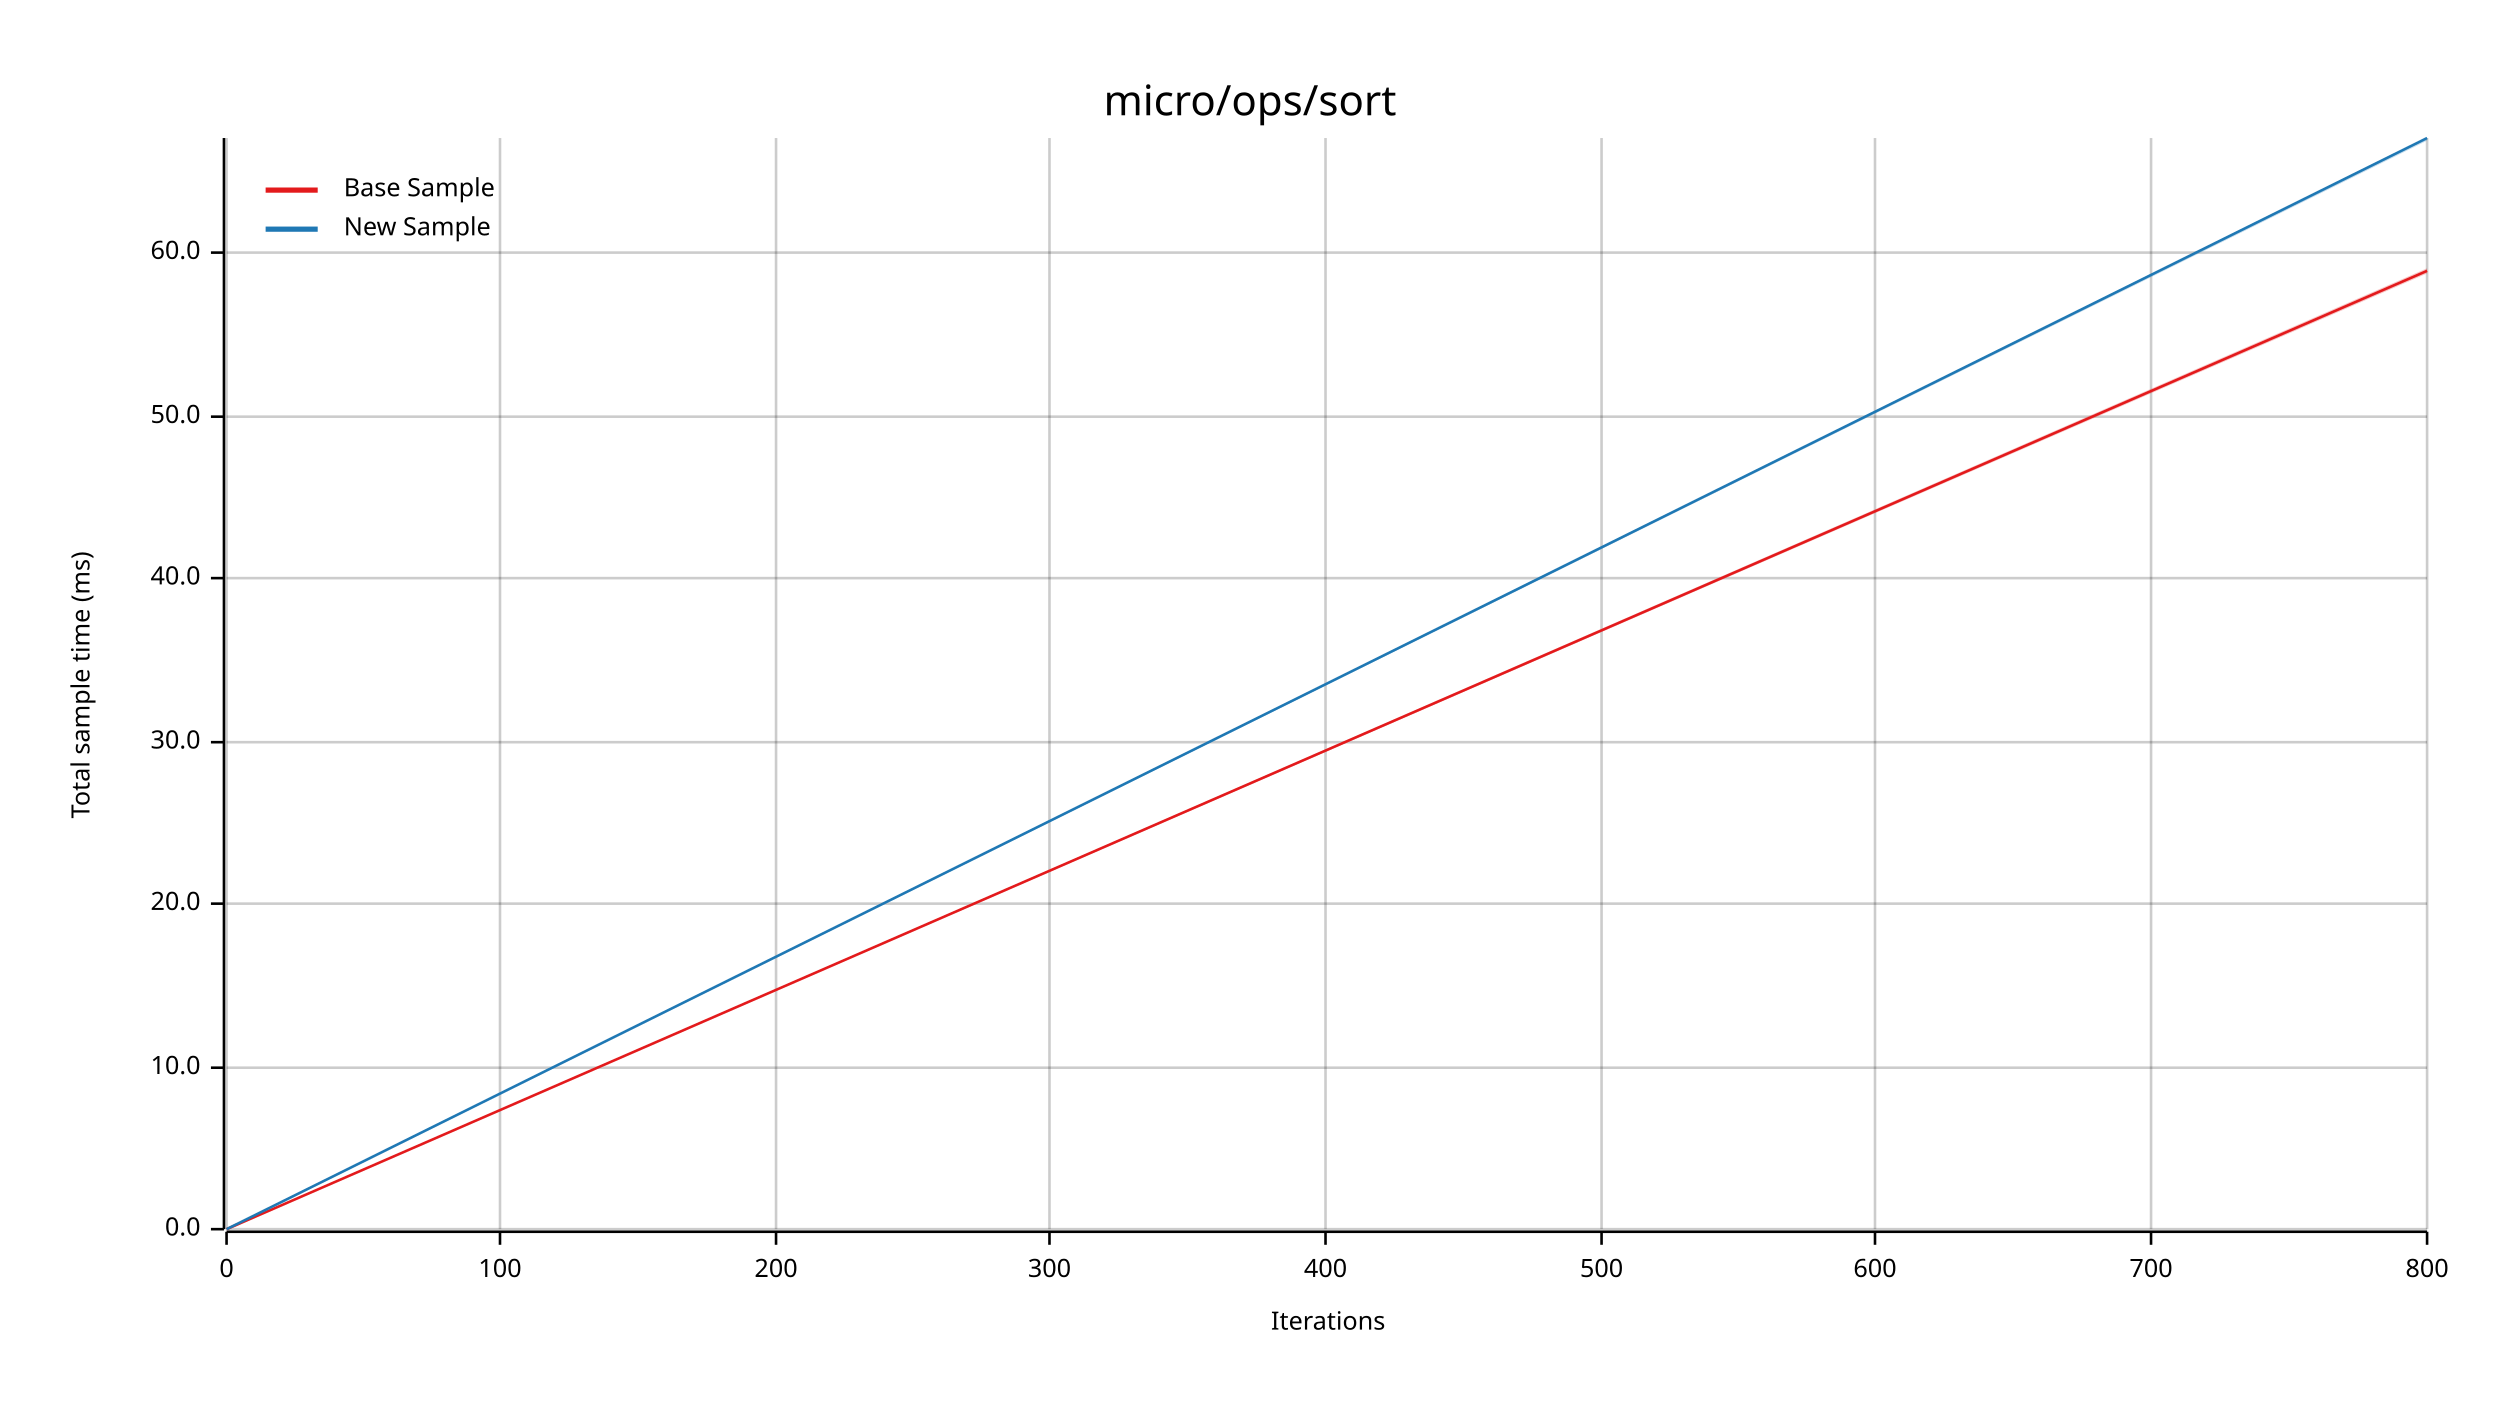
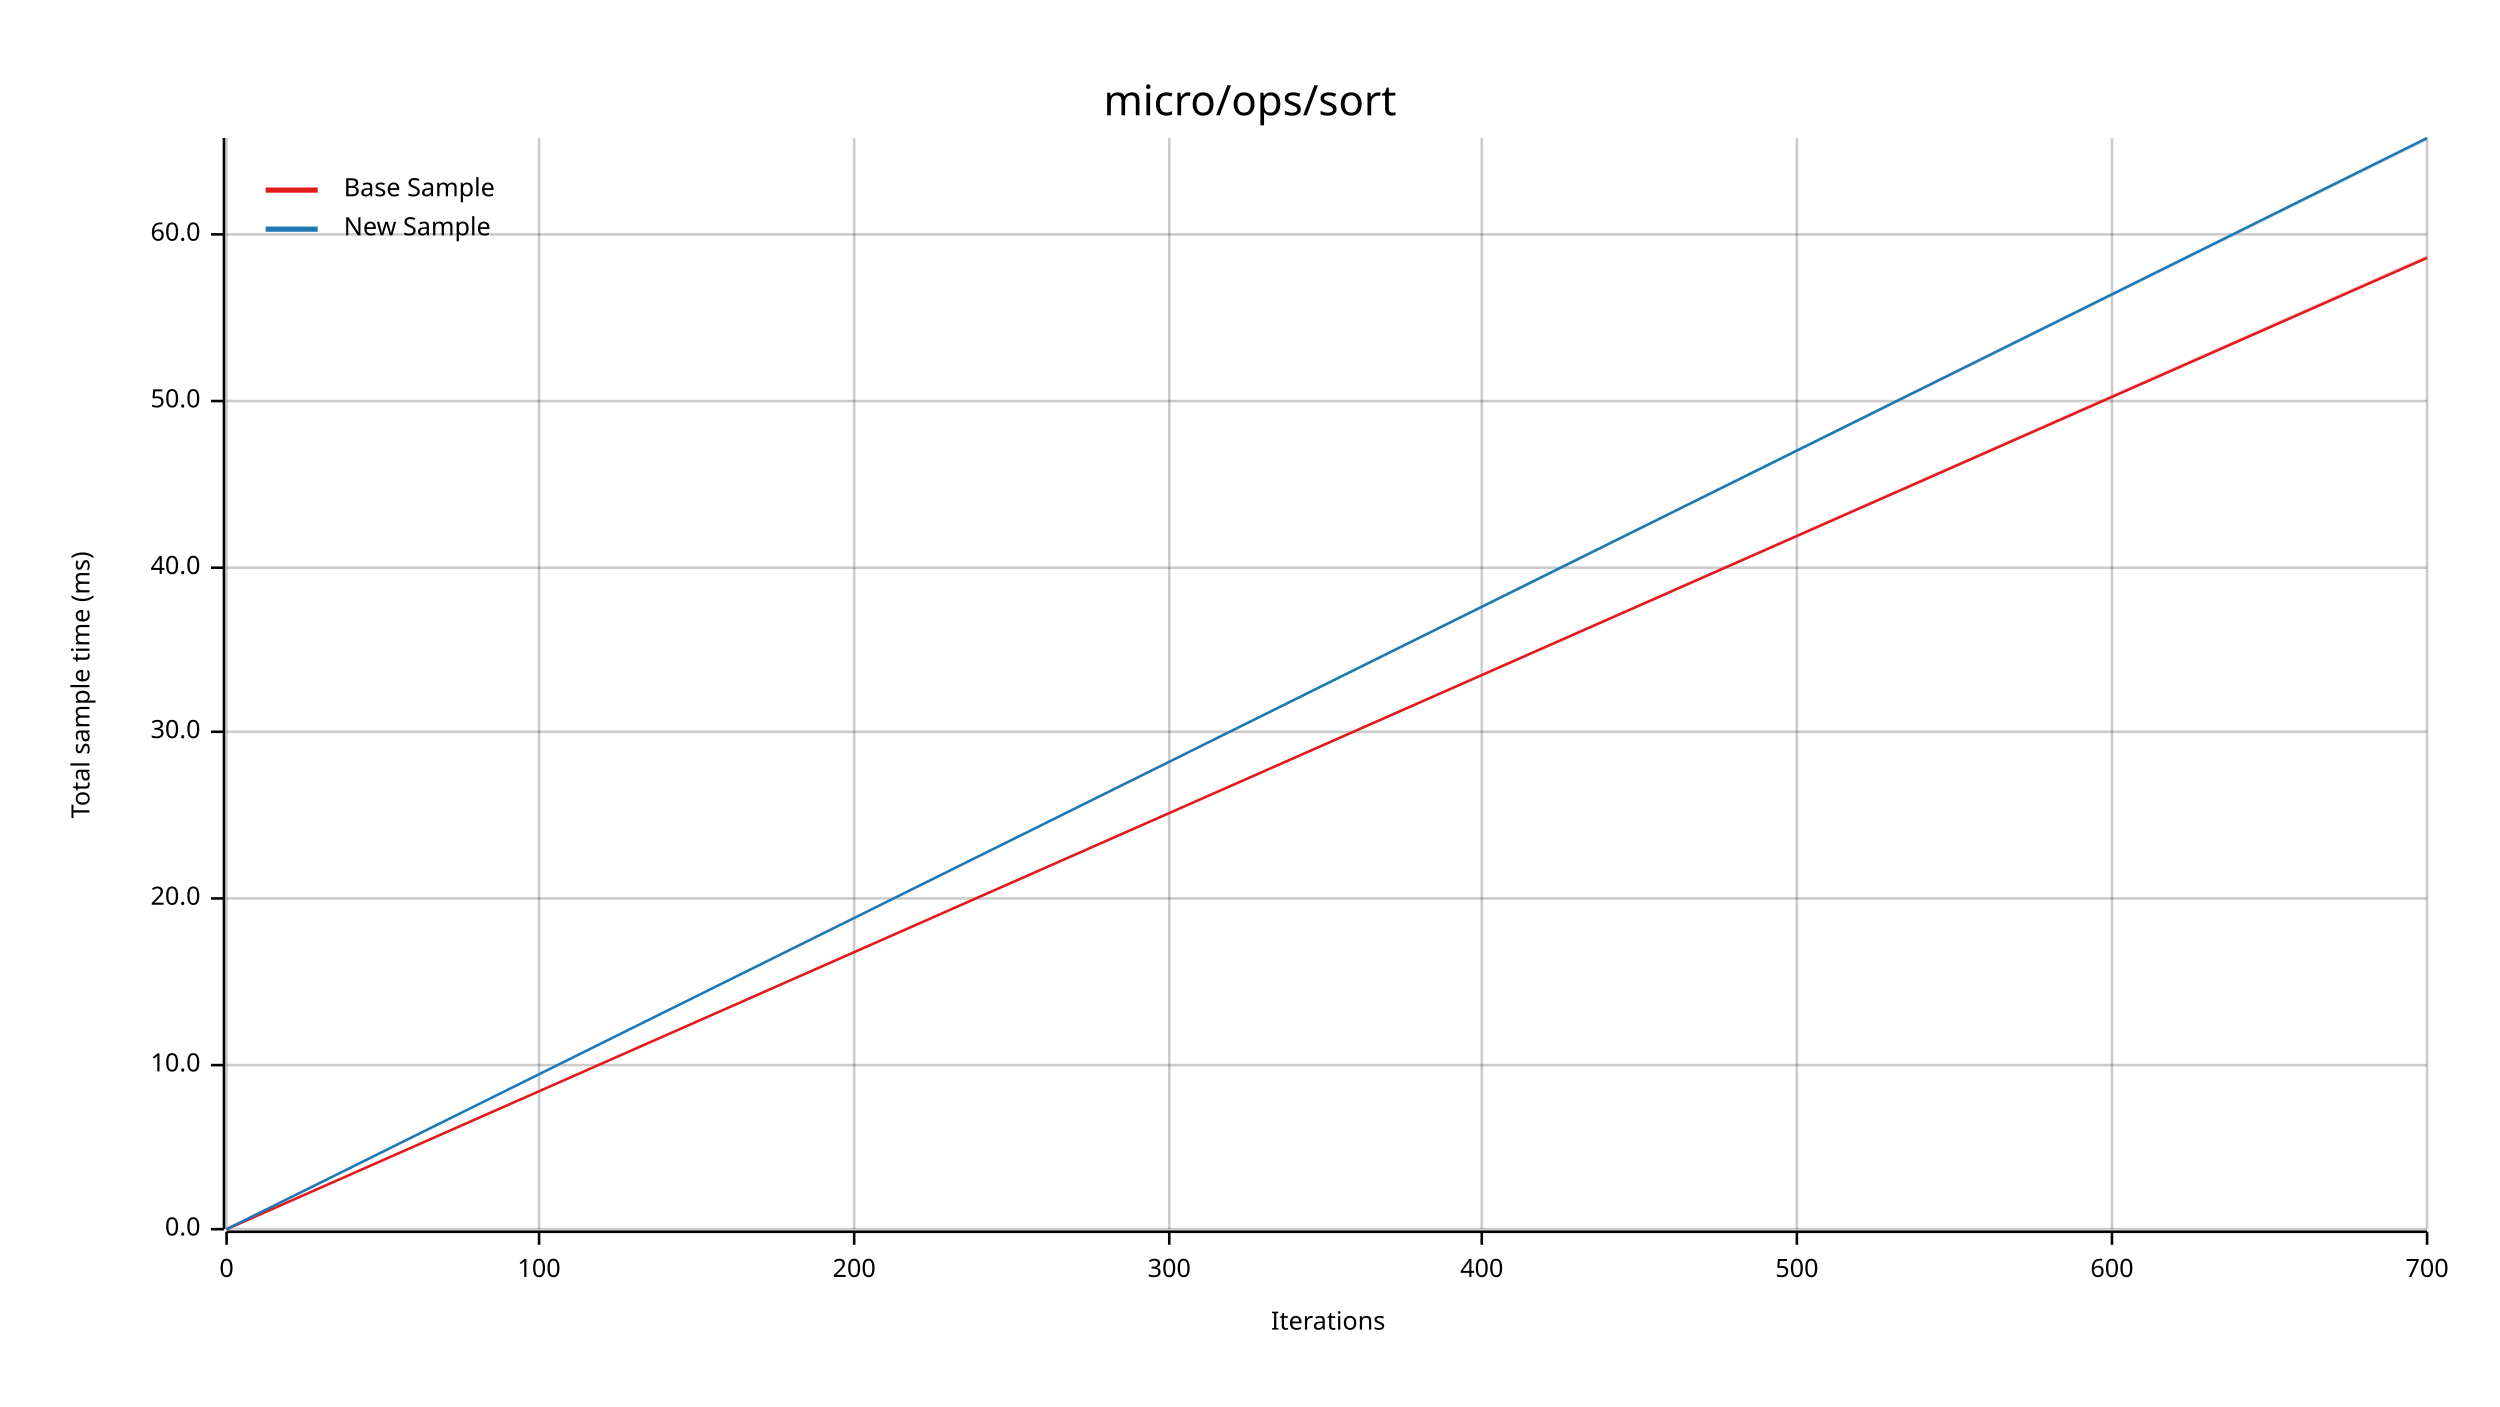
<svg xmlns="http://www.w3.org/2000/svg" width="960" height="540" viewBox="0 0 960 540">
  <text x="480" y="32" dy="0.76em" text-anchor="middle" font-family="sans-serif" font-size="16.129" opacity="1" fill="#000000">
micro/ops/sort
</text>
  <text x="27" y="263" dy="0.76em" text-anchor="middle" font-family="sans-serif" font-size="9.677" opacity="1" fill="#000000" transform="rotate(270, 27, 263)">
Total sample time (ms)
</text>
  <text x="510" y="513" dy="-0.5ex" text-anchor="middle" font-family="sans-serif" font-size="9.677" opacity="1" fill="#000000">
Iterations
</text>
  <line opacity="0.2" stroke="#000000" stroke-width="1" x1="87" y1="472" x2="87" y2="53" />
-   <line opacity="0.2" stroke="#000000" stroke-width="1" x1="192" y1="472" x2="192" y2="53" />
-   <line opacity="0.2" stroke="#000000" stroke-width="1" x1="298" y1="472" x2="298" y2="53" />
-   <line opacity="0.2" stroke="#000000" stroke-width="1" x1="403" y1="472" x2="403" y2="53" />
-   <line opacity="0.2" stroke="#000000" stroke-width="1" x1="509" y1="472" x2="509" y2="53" />
-   <line opacity="0.2" stroke="#000000" stroke-width="1" x1="615" y1="472" x2="615" y2="53" />
-   <line opacity="0.2" stroke="#000000" stroke-width="1" x1="720" y1="472" x2="720" y2="53" />
-   <line opacity="0.2" stroke="#000000" stroke-width="1" x1="826" y1="472" x2="826" y2="53" />
+   <line opacity="0.2" stroke="#000000" stroke-width="1" x1="207" y1="472" x2="207" y2="53" />
+   <line opacity="0.2" stroke="#000000" stroke-width="1" x1="328" y1="472" x2="328" y2="53" />
+   <line opacity="0.2" stroke="#000000" stroke-width="1" x1="449" y1="472" x2="449" y2="53" />
+   <line opacity="0.2" stroke="#000000" stroke-width="1" x1="569" y1="472" x2="569" y2="53" />
+   <line opacity="0.2" stroke="#000000" stroke-width="1" x1="690" y1="472" x2="690" y2="53" />
+   <line opacity="0.2" stroke="#000000" stroke-width="1" x1="811" y1="472" x2="811" y2="53" />
  <line opacity="0.2" stroke="#000000" stroke-width="1" x1="932" y1="472" x2="932" y2="53" />
  <line opacity="0.2" stroke="#000000" stroke-width="1" x1="87" y1="472" x2="932" y2="472" />
-   <line opacity="0.2" stroke="#000000" stroke-width="1" x1="87" y1="410" x2="932" y2="410" />
-   <line opacity="0.2" stroke="#000000" stroke-width="1" x1="87" y1="347" x2="932" y2="347" />
-   <line opacity="0.2" stroke="#000000" stroke-width="1" x1="87" y1="285" x2="932" y2="285" />
-   <line opacity="0.2" stroke="#000000" stroke-width="1" x1="87" y1="222" x2="932" y2="222" />
-   <line opacity="0.2" stroke="#000000" stroke-width="1" x1="87" y1="160" x2="932" y2="160" />
-   <line opacity="0.2" stroke="#000000" stroke-width="1" x1="87" y1="97" x2="932" y2="97" />
+   <line opacity="0.2" stroke="#000000" stroke-width="1" x1="87" y1="409" x2="932" y2="409" />
+   <line opacity="0.2" stroke="#000000" stroke-width="1" x1="87" y1="345" x2="932" y2="345" />
+   <line opacity="0.2" stroke="#000000" stroke-width="1" x1="87" y1="281" x2="932" y2="281" />
+   <line opacity="0.2" stroke="#000000" stroke-width="1" x1="87" y1="218" x2="932" y2="218" />
+   <line opacity="0.2" stroke="#000000" stroke-width="1" x1="87" y1="154" x2="932" y2="154" />
+   <line opacity="0.2" stroke="#000000" stroke-width="1" x1="87" y1="90" x2="932" y2="90" />
  <polyline fill="none" opacity="1" stroke="#000000" stroke-width="1" points="86,53 86,472 " />
  <text x="77" y="472" dy="0.5ex" text-anchor="end" font-family="sans-serif" font-size="9.677" opacity="1" fill="#000000">
0.0
</text>
  <polyline fill="none" opacity="1" stroke="#000000" stroke-width="1" points="81,472 86,472 " />
-   <text x="77" y="410" dy="0.5ex" text-anchor="end" font-family="sans-serif" font-size="9.677" opacity="1" fill="#000000">
+   <text x="77" y="409" dy="0.5ex" text-anchor="end" font-family="sans-serif" font-size="9.677" opacity="1" fill="#000000">
10.0
</text>
-   <polyline fill="none" opacity="1" stroke="#000000" stroke-width="1" points="81,410 86,410 " />
-   <text x="77" y="347" dy="0.5ex" text-anchor="end" font-family="sans-serif" font-size="9.677" opacity="1" fill="#000000">
+   <polyline fill="none" opacity="1" stroke="#000000" stroke-width="1" points="81,409 86,409 " />
+   <text x="77" y="345" dy="0.5ex" text-anchor="end" font-family="sans-serif" font-size="9.677" opacity="1" fill="#000000">
20.0
</text>
-   <polyline fill="none" opacity="1" stroke="#000000" stroke-width="1" points="81,347 86,347 " />
-   <text x="77" y="285" dy="0.5ex" text-anchor="end" font-family="sans-serif" font-size="9.677" opacity="1" fill="#000000">
+   <polyline fill="none" opacity="1" stroke="#000000" stroke-width="1" points="81,345 86,345 " />
+   <text x="77" y="281" dy="0.5ex" text-anchor="end" font-family="sans-serif" font-size="9.677" opacity="1" fill="#000000">
30.0
</text>
-   <polyline fill="none" opacity="1" stroke="#000000" stroke-width="1" points="81,285 86,285 " />
-   <text x="77" y="222" dy="0.5ex" text-anchor="end" font-family="sans-serif" font-size="9.677" opacity="1" fill="#000000">
+   <polyline fill="none" opacity="1" stroke="#000000" stroke-width="1" points="81,281 86,281 " />
+   <text x="77" y="218" dy="0.5ex" text-anchor="end" font-family="sans-serif" font-size="9.677" opacity="1" fill="#000000">
40.0
</text>
-   <polyline fill="none" opacity="1" stroke="#000000" stroke-width="1" points="81,222 86,222 " />
-   <text x="77" y="160" dy="0.5ex" text-anchor="end" font-family="sans-serif" font-size="9.677" opacity="1" fill="#000000">
+   <polyline fill="none" opacity="1" stroke="#000000" stroke-width="1" points="81,218 86,218 " />
+   <text x="77" y="154" dy="0.5ex" text-anchor="end" font-family="sans-serif" font-size="9.677" opacity="1" fill="#000000">
50.0
</text>
-   <polyline fill="none" opacity="1" stroke="#000000" stroke-width="1" points="81,160 86,160 " />
-   <text x="77" y="97" dy="0.5ex" text-anchor="end" font-family="sans-serif" font-size="9.677" opacity="1" fill="#000000">
+   <polyline fill="none" opacity="1" stroke="#000000" stroke-width="1" points="81,154 86,154 " />
+   <text x="77" y="90" dy="0.5ex" text-anchor="end" font-family="sans-serif" font-size="9.677" opacity="1" fill="#000000">
60.0
</text>
-   <polyline fill="none" opacity="1" stroke="#000000" stroke-width="1" points="81,97 86,97 " />
+   <polyline fill="none" opacity="1" stroke="#000000" stroke-width="1" points="81,90 86,90 " />
  <polyline fill="none" opacity="1" stroke="#000000" stroke-width="1" points="87,473 932,473 " />
  <text x="87" y="483" dy="0.76em" text-anchor="middle" font-family="sans-serif" font-size="9.677" opacity="1" fill="#000000">
0
</text>
  <polyline fill="none" opacity="1" stroke="#000000" stroke-width="1" points="87,473 87,478 " />
-   <text x="192" y="483" dy="0.76em" text-anchor="middle" font-family="sans-serif" font-size="9.677" opacity="1" fill="#000000">
+   <text x="207" y="483" dy="0.76em" text-anchor="middle" font-family="sans-serif" font-size="9.677" opacity="1" fill="#000000">
100
</text>
-   <polyline fill="none" opacity="1" stroke="#000000" stroke-width="1" points="192,473 192,478 " />
-   <text x="298" y="483" dy="0.76em" text-anchor="middle" font-family="sans-serif" font-size="9.677" opacity="1" fill="#000000">
+   <polyline fill="none" opacity="1" stroke="#000000" stroke-width="1" points="207,473 207,478 " />
+   <text x="328" y="483" dy="0.76em" text-anchor="middle" font-family="sans-serif" font-size="9.677" opacity="1" fill="#000000">
200
</text>
-   <polyline fill="none" opacity="1" stroke="#000000" stroke-width="1" points="298,473 298,478 " />
-   <text x="403" y="483" dy="0.76em" text-anchor="middle" font-family="sans-serif" font-size="9.677" opacity="1" fill="#000000">
+   <polyline fill="none" opacity="1" stroke="#000000" stroke-width="1" points="328,473 328,478 " />
+   <text x="449" y="483" dy="0.76em" text-anchor="middle" font-family="sans-serif" font-size="9.677" opacity="1" fill="#000000">
300
</text>
-   <polyline fill="none" opacity="1" stroke="#000000" stroke-width="1" points="403,473 403,478 " />
-   <text x="509" y="483" dy="0.76em" text-anchor="middle" font-family="sans-serif" font-size="9.677" opacity="1" fill="#000000">
+   <polyline fill="none" opacity="1" stroke="#000000" stroke-width="1" points="449,473 449,478 " />
+   <text x="569" y="483" dy="0.76em" text-anchor="middle" font-family="sans-serif" font-size="9.677" opacity="1" fill="#000000">
400
</text>
-   <polyline fill="none" opacity="1" stroke="#000000" stroke-width="1" points="509,473 509,478 " />
-   <text x="615" y="483" dy="0.76em" text-anchor="middle" font-family="sans-serif" font-size="9.677" opacity="1" fill="#000000">
+   <polyline fill="none" opacity="1" stroke="#000000" stroke-width="1" points="569,473 569,478 " />
+   <text x="690" y="483" dy="0.76em" text-anchor="middle" font-family="sans-serif" font-size="9.677" opacity="1" fill="#000000">
500
</text>
-   <polyline fill="none" opacity="1" stroke="#000000" stroke-width="1" points="615,473 615,478 " />
-   <text x="720" y="483" dy="0.76em" text-anchor="middle" font-family="sans-serif" font-size="9.677" opacity="1" fill="#000000">
+   <polyline fill="none" opacity="1" stroke="#000000" stroke-width="1" points="690,473 690,478 " />
+   <text x="811" y="483" dy="0.76em" text-anchor="middle" font-family="sans-serif" font-size="9.677" opacity="1" fill="#000000">
600
</text>
-   <polyline fill="none" opacity="1" stroke="#000000" stroke-width="1" points="720,473 720,478 " />
-   <text x="826" y="483" dy="0.76em" text-anchor="middle" font-family="sans-serif" font-size="9.677" opacity="1" fill="#000000">
+   <polyline fill="none" opacity="1" stroke="#000000" stroke-width="1" points="811,473 811,478 " />
+   <text x="932" y="483" dy="0.76em" text-anchor="middle" font-family="sans-serif" font-size="9.677" opacity="1" fill="#000000">
700
</text>
-   <polyline fill="none" opacity="1" stroke="#000000" stroke-width="1" points="826,473 826,478 " />
-   <text x="932" y="483" dy="0.76em" text-anchor="middle" font-family="sans-serif" font-size="9.677" opacity="1" fill="#000000">
- 800
- </text>
  <polyline fill="none" opacity="1" stroke="#000000" stroke-width="1" points="932,473 932,478 " />
-   <polyline fill="none" opacity="1" stroke="#E31A1C" stroke-width="1" points="87,472 932,104 " />
-   <polygon opacity="0.25" fill="#E31A1C" points="87,472 932,105 932,103 " />
+   <polyline fill="none" opacity="1" stroke="#E31A1C" stroke-width="1" points="87,472 932,99 " />
+   <polygon opacity="0.25" fill="#E31A1C" points="87,472 932,99 932,98 " />
  <polyline fill="none" opacity="1" stroke="#1F78B4" stroke-width="1" points="87,472 932,53 " />
  <polygon opacity="0.25" fill="#1F78B4" points="87,472 932,54 932,53 " />
  <text x="132" y="68" dy="0.76em" text-anchor="start" font-family="sans-serif" font-size="9.677" opacity="1" fill="#000000">
Base Sample
</text>
  <text x="132" y="83" dy="0.76em" text-anchor="start" font-family="sans-serif" font-size="9.677" opacity="1" fill="#000000">
New Sample
</text>
  <polyline fill="none" opacity="1" stroke="#E31A1C" stroke-width="2" points="102,73 122,73 " />
  <polyline fill="none" opacity="1" stroke="#1F78B4" stroke-width="2" points="102,88 122,88 " />
</svg>
